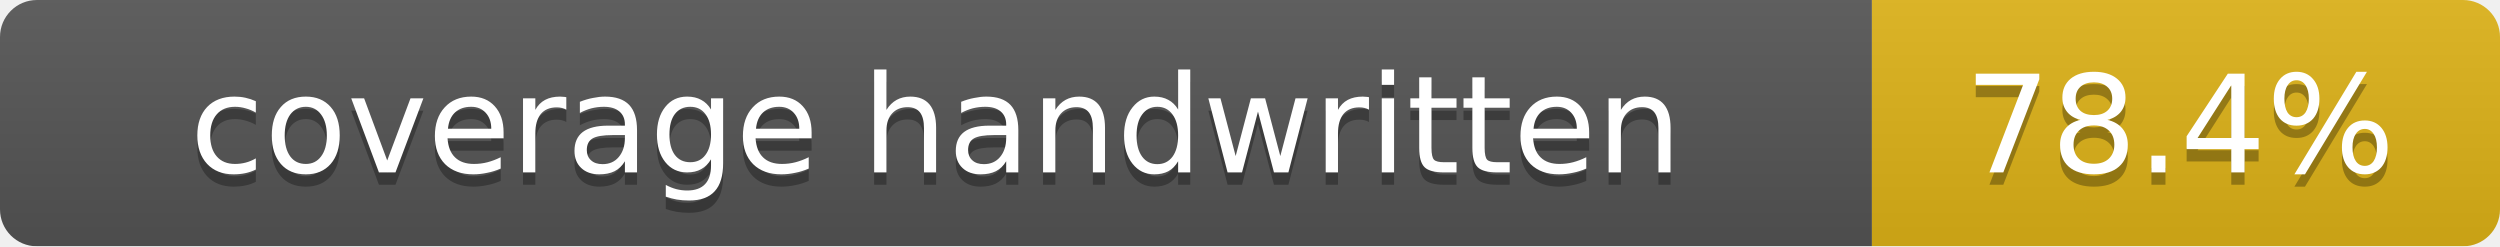
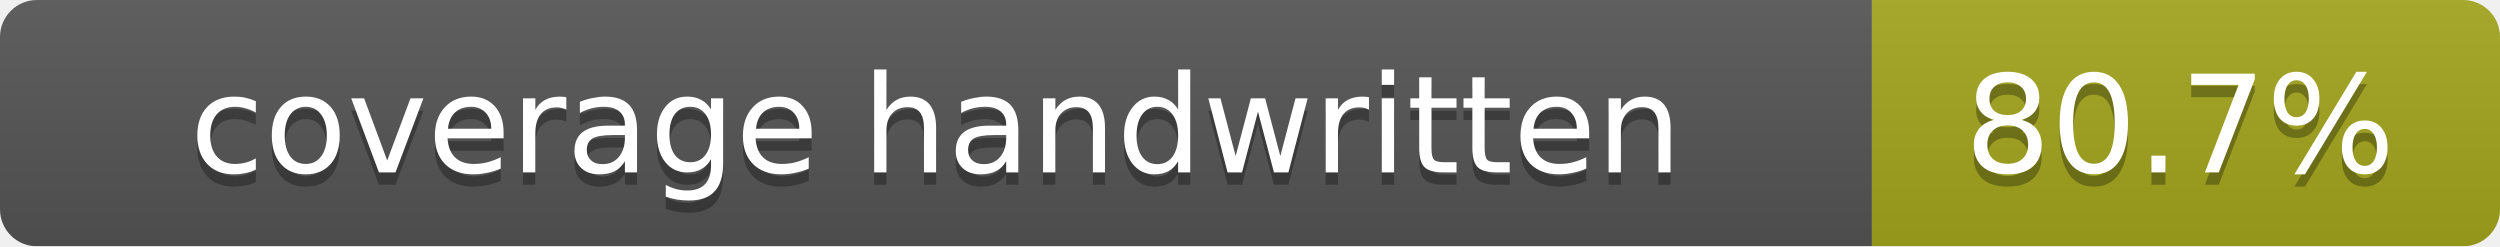
<svg xmlns="http://www.w3.org/2000/svg" width="203" height="20">
  <linearGradient id="b" x2="0" y2="100%">
    <stop offset="0" stop-color="#bbb" stop-opacity=".1" />
    <stop offset="1" stop-opacity=".1" />
  </linearGradient>
  <mask id="a">
    <rect width="203" height="20" rx="3" fill="#fff" />
  </mask>
  <g mask="url(#a)">
    <rect width="152" height="20" fill="#555" />
-     <rect x="152" width="51" height="20" fill="#dfb317" />
+     <rect x="152" width="51" height="20" fill="#a4a61d" />
    <rect width="203" height="20" fill="url(#b)" />
  </g>
  <g fill="#fff" text-anchor="middle" font-family="DejaVu Sans,Verdana,Geneva,sans-serif" font-size="11">
    <text x="76" y="15" fill="#010101" fill-opacity=".3">coverage handwritten</text>
    <text x="76" y="14">coverage handwritten</text>
-     <text x="177" y="15" fill="#010101" fill-opacity=".3">78.4%</text>
-     <text x="177" y="14">78.4%</text>
+     <text x="177" y="15" fill="#010101" fill-opacity=".3">80.7%</text>
+     <text x="177" y="14">80.7%</text>
  </g>
</svg>
